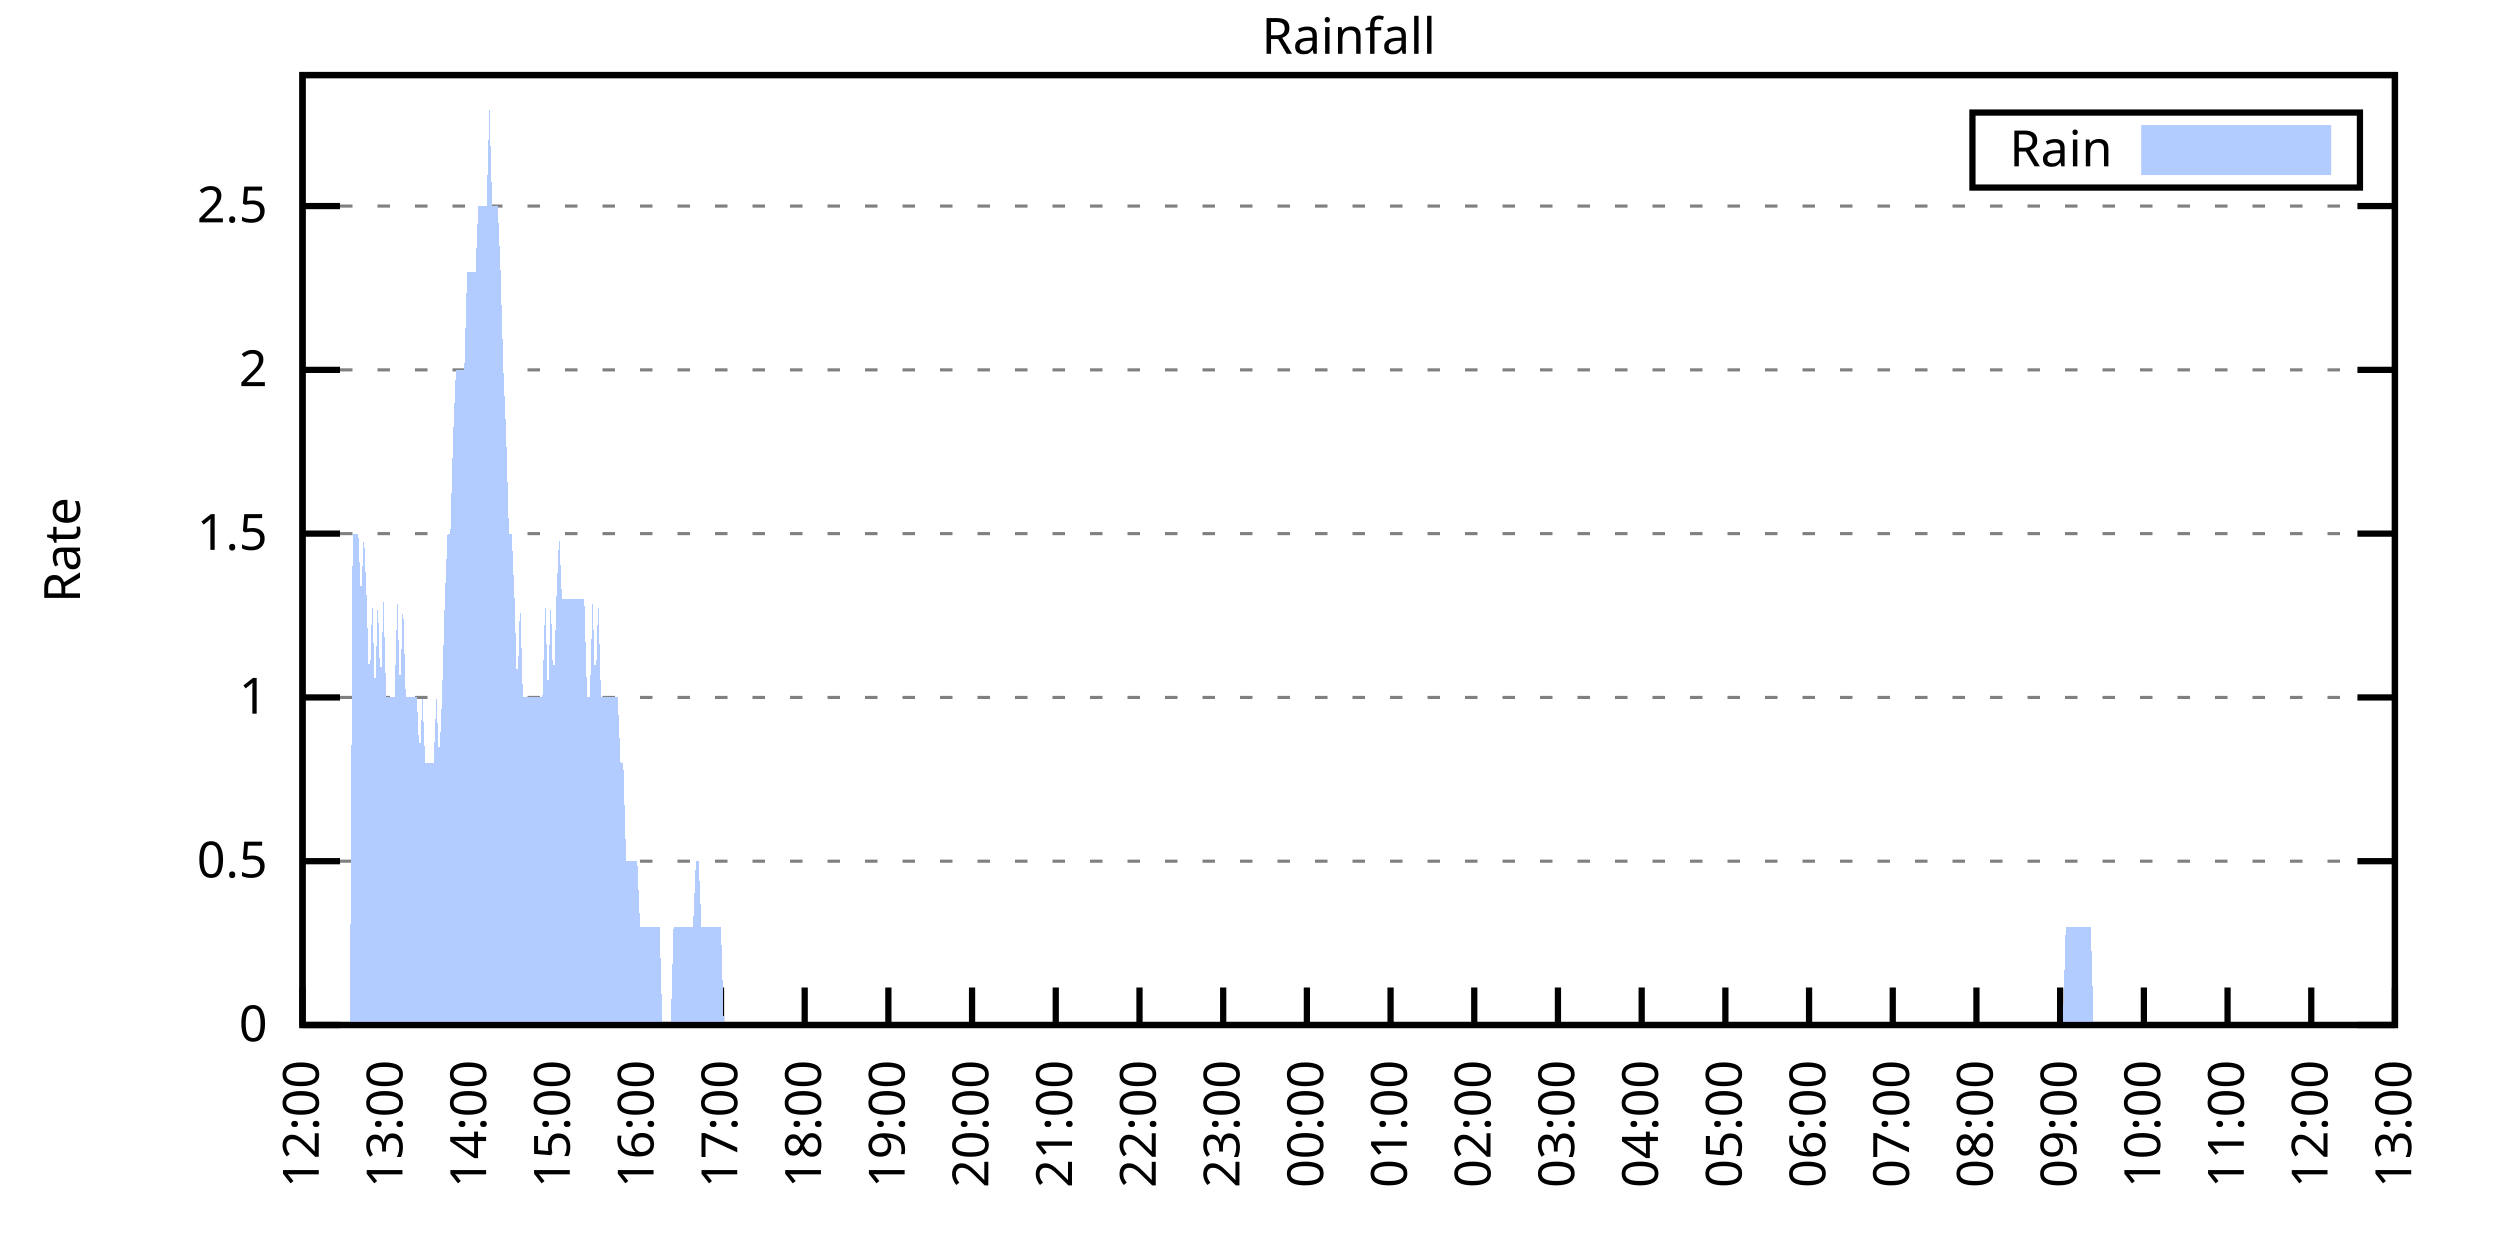
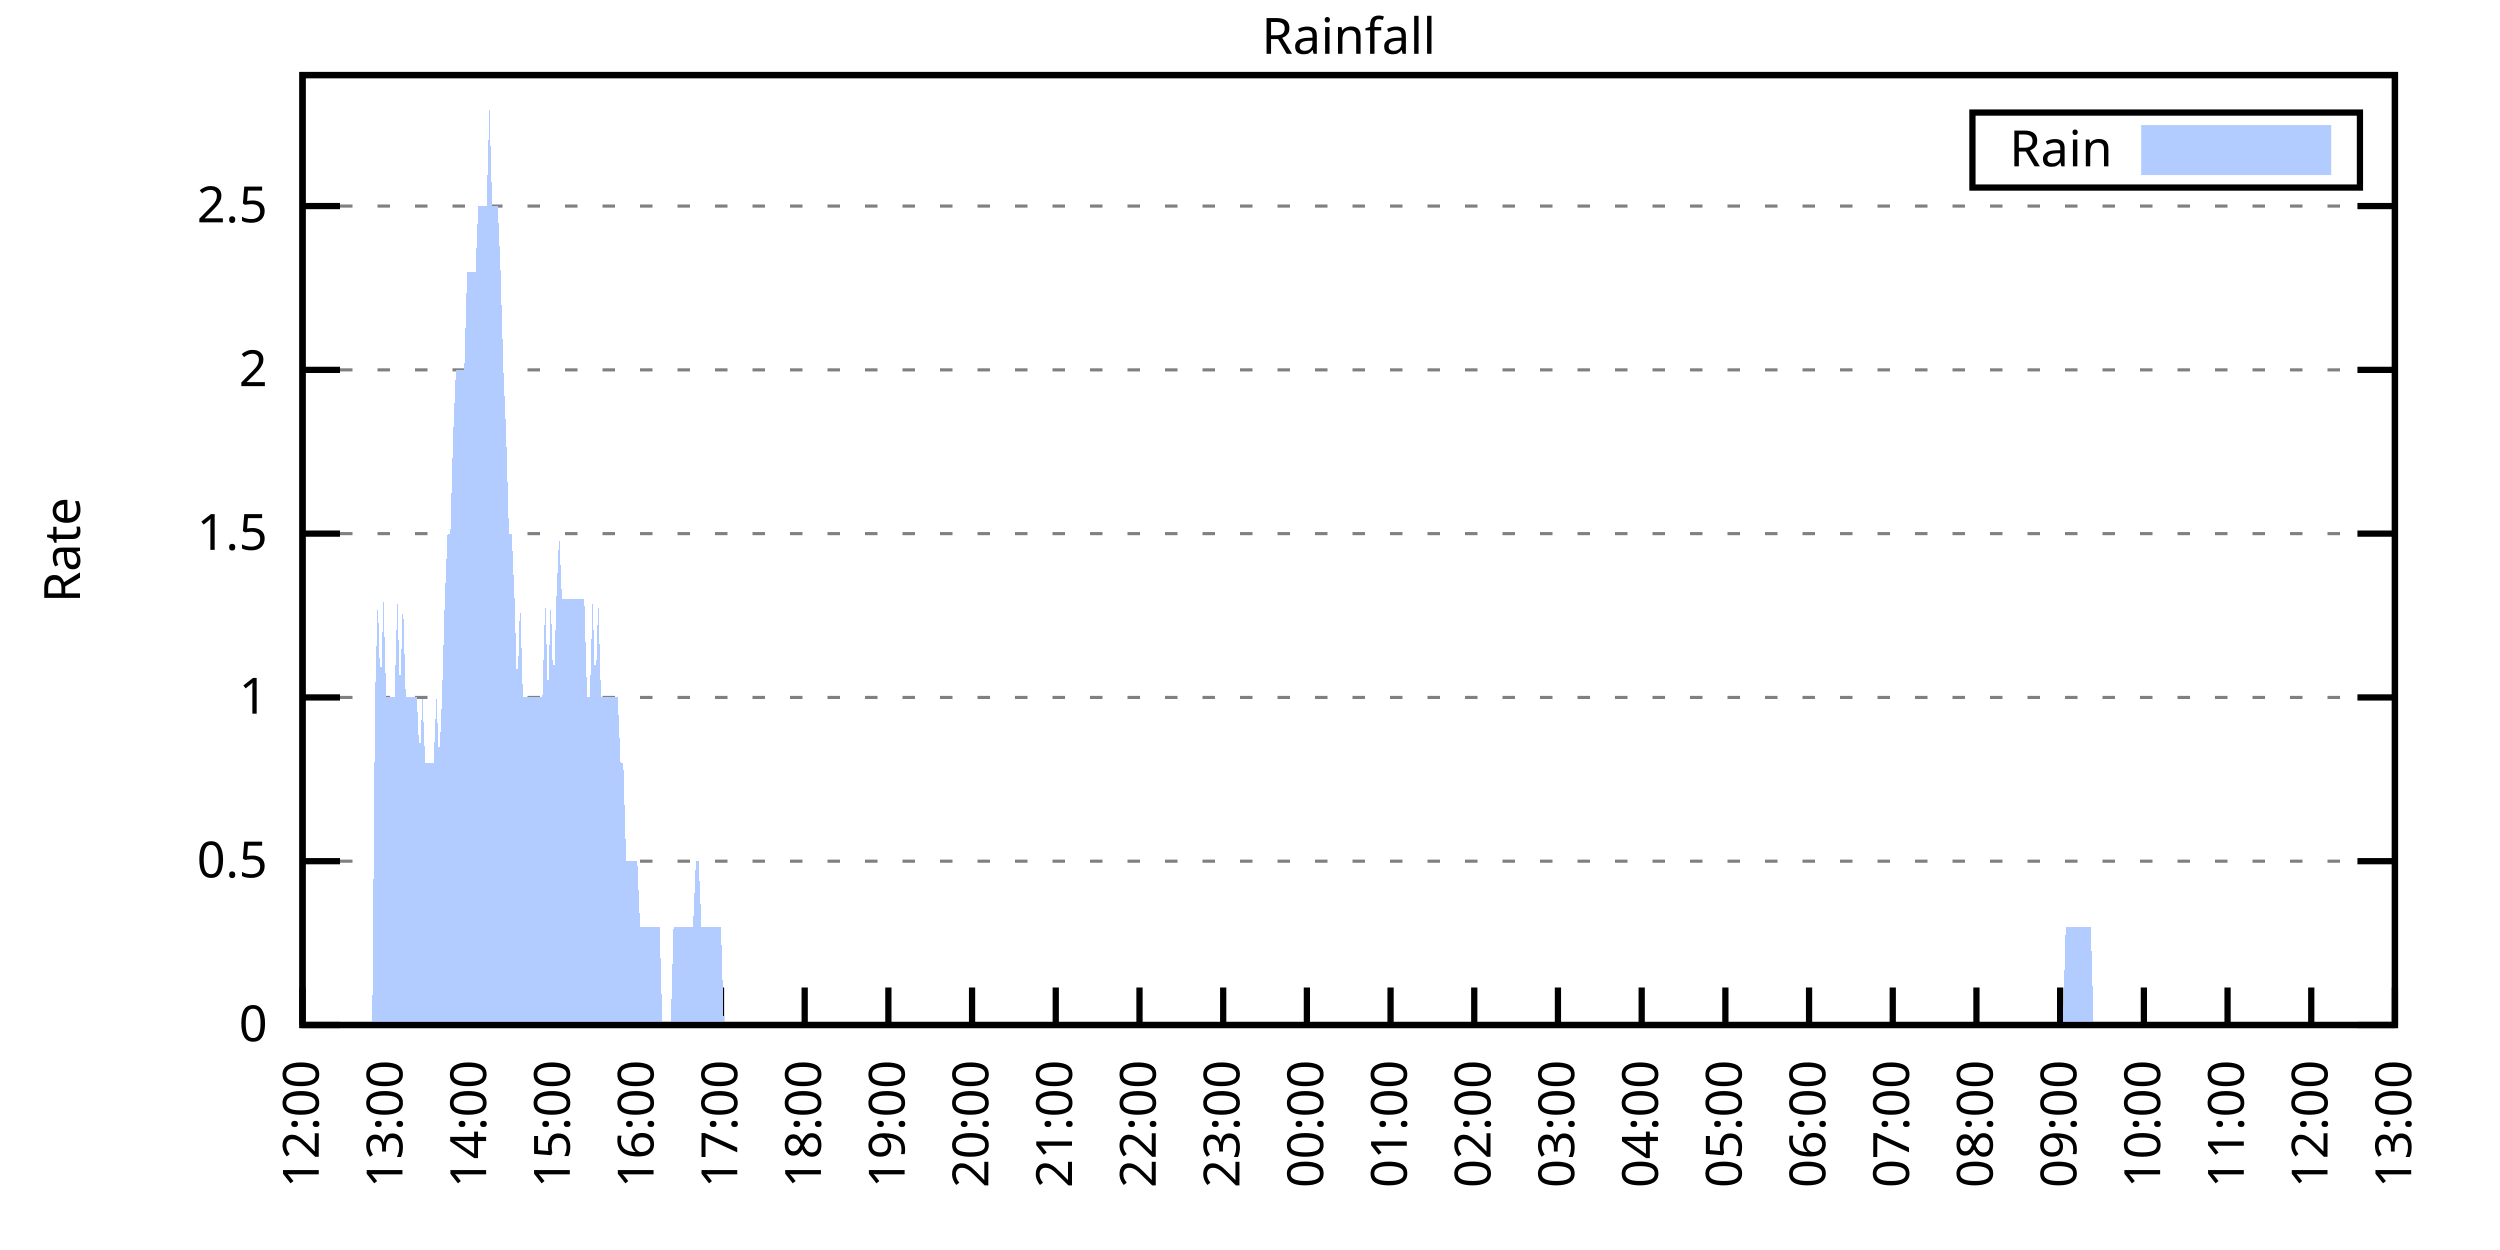
<svg xmlns="http://www.w3.org/2000/svg" xmlns:xlink="http://www.w3.org/1999/xlink" width="400" height="200" viewBox="0 0 400 200">
  <g id="gnuplot_canvas">
    <rect x="0" y="0" width="400" height="200" fill="none" />
    <defs>
      <circle id="gpDot" r="0.5" stroke-width="0.5" stroke="currentColor" />
      <path id="gpPt0" stroke-width="0.333" stroke="currentColor" d="M-1,0 h2 M0,-1 v2" />
      <path id="gpPt1" stroke-width="0.333" stroke="currentColor" d="M-1,-1 L1,1 M1,-1 L-1,1" />
      <path id="gpPt2" stroke-width="0.333" stroke="currentColor" d="M-1,0 L1,0 M0,-1 L0,1 M-1,-1 L1,1 M-1,1 L1,-1" />
      <rect id="gpPt3" stroke-width="0.333" stroke="currentColor" x="-1" y="-1" width="2" height="2" />
      <rect id="gpPt4" stroke-width="0.333" stroke="currentColor" fill="currentColor" x="-1" y="-1" width="2" height="2" />
      <circle id="gpPt5" stroke-width="0.333" stroke="currentColor" cx="0" cy="0" r="1" />
      <use xlink:href="#gpPt5" id="gpPt6" fill="currentColor" stroke="none" />
      <path id="gpPt7" stroke-width="0.333" stroke="currentColor" d="M0,-1.33 L-1.33,0.67 L1.33,0.67 z" />
      <use xlink:href="#gpPt7" id="gpPt8" fill="currentColor" stroke="none" />
      <use xlink:href="#gpPt7" id="gpPt9" stroke="currentColor" transform="rotate(180)" />
      <use xlink:href="#gpPt9" id="gpPt10" fill="currentColor" stroke="none" />
      <use xlink:href="#gpPt3" id="gpPt11" stroke="currentColor" transform="rotate(45)" />
      <use xlink:href="#gpPt11" id="gpPt12" fill="currentColor" stroke="none" />
      <path id="gpPt13" stroke-width="0.333" stroke="currentColor" d="M0,1.330 L1.265,0.411 L0.782,-1.067 L-0.782,-1.076 L-1.265,0.411 z" />
      <use xlink:href="#gpPt13" id="gpPt14" fill="currentColor" stroke="none" />
      <filter id="textbox" filterUnits="objectBoundingBox" x="0" y="0" height="1" width="1">
        <feFlood flood-color="white" flood-opacity="1" result="bgnd" />
        <feComposite in="SourceGraphic" in2="bgnd" operator="atop" />
      </filter>
      <filter id="greybox" filterUnits="objectBoundingBox" x="0" y="0" height="1" width="1">
        <feFlood flood-color="lightgrey" flood-opacity="1" result="grey" />
        <feComposite in="SourceGraphic" in2="grey" operator="atop" />
      </filter>
    </defs>
    <g fill="none" color="white" stroke="currentColor" stroke-width="1.00" stroke-linecap="butt" stroke-linejoin="miter">
</g>
    <g fill="none" color="black" stroke="currentColor" stroke-width="1.00" stroke-linecap="butt" stroke-linejoin="miter">
      <g stroke="none" shape-rendering="crispEdges">
        <polygon fill="rgb(255, 255, 255)" points="48.40,164.00 383.18,164.00 383.18,12.02 48.40,12.02 " />
      </g>
    </g>
    <g fill="none" color="black" stroke="currentColor" stroke-width="1.00" stroke-linecap="butt" stroke-linejoin="miter">
</g>
    <g fill="none" color="black" stroke="black" stroke-width="0.50" stroke-linecap="butt" stroke-linejoin="miter">
</g>
    <g fill="none" color="gray" stroke="currentColor" stroke-width="0.50" stroke-linecap="butt" stroke-linejoin="miter">
      <path stroke="gray" stroke-dasharray="2,4" class="gridline" d="M48.40,164.00 L383.19,164.00  " />
    </g>
    <g fill="none" color="gray" stroke="gray" stroke-width="1.00" stroke-linecap="butt" stroke-linejoin="miter">
</g>
    <g fill="none" color="black" stroke="currentColor" stroke-width="1.00" stroke-linecap="butt" stroke-linejoin="miter">
      <path stroke="black" d="M48.40,164.00 L54.40,164.00 M383.19,164.00 L377.19,164.00  " />
      <g transform="translate(42.80,166.60)" stroke="none" fill="black" font-family="Sans" font-size="8.00" text-anchor="end">
        <text>
          <tspan font-family="Sans"> 0</tspan>
        </text>
      </g>
    </g>
    <g fill="none" color="black" stroke="currentColor" stroke-width="1.00" stroke-linecap="butt" stroke-linejoin="miter">
</g>
    <g fill="none" color="black" stroke="black" stroke-width="0.50" stroke-linecap="butt" stroke-linejoin="miter">
</g>
    <g fill="none" color="gray" stroke="currentColor" stroke-width="0.50" stroke-linecap="butt" stroke-linejoin="miter">
      <path stroke="gray" stroke-dasharray="2,4" class="gridline" d="M48.40,137.79 L383.19,137.79  " />
    </g>
    <g fill="none" color="gray" stroke="gray" stroke-width="1.00" stroke-linecap="butt" stroke-linejoin="miter">
</g>
    <g fill="none" color="black" stroke="currentColor" stroke-width="1.00" stroke-linecap="butt" stroke-linejoin="miter">
      <path stroke="black" d="M48.40,137.79 L54.40,137.79 M383.19,137.79 L377.19,137.79  " />
      <g transform="translate(42.80,140.39)" stroke="none" fill="black" font-family="Sans" font-size="8.00" text-anchor="end">
        <text>
          <tspan font-family="Sans"> 0.5</tspan>
        </text>
      </g>
    </g>
    <g fill="none" color="black" stroke="currentColor" stroke-width="1.00" stroke-linecap="butt" stroke-linejoin="miter">
</g>
    <g fill="none" color="black" stroke="black" stroke-width="0.50" stroke-linecap="butt" stroke-linejoin="miter">
</g>
    <g fill="none" color="gray" stroke="currentColor" stroke-width="0.50" stroke-linecap="butt" stroke-linejoin="miter">
      <path stroke="gray" stroke-dasharray="2,4" class="gridline" d="M48.40,111.59 L383.19,111.59  " />
    </g>
    <g fill="none" color="gray" stroke="gray" stroke-width="1.00" stroke-linecap="butt" stroke-linejoin="miter">
</g>
    <g fill="none" color="black" stroke="currentColor" stroke-width="1.00" stroke-linecap="butt" stroke-linejoin="miter">
      <path stroke="black" d="M48.40,111.59 L54.40,111.59 M383.19,111.59 L377.19,111.59  " />
      <g transform="translate(42.80,114.19)" stroke="none" fill="black" font-family="Sans" font-size="8.00" text-anchor="end">
        <text>
          <tspan font-family="Sans"> 1</tspan>
        </text>
      </g>
    </g>
    <g fill="none" color="black" stroke="currentColor" stroke-width="1.00" stroke-linecap="butt" stroke-linejoin="miter">
</g>
    <g fill="none" color="black" stroke="black" stroke-width="0.50" stroke-linecap="butt" stroke-linejoin="miter">
</g>
    <g fill="none" color="gray" stroke="currentColor" stroke-width="0.50" stroke-linecap="butt" stroke-linejoin="miter">
      <path stroke="gray" stroke-dasharray="2,4" class="gridline" d="M48.40,85.38 L383.19,85.38  " />
    </g>
    <g fill="none" color="gray" stroke="gray" stroke-width="1.00" stroke-linecap="butt" stroke-linejoin="miter">
</g>
    <g fill="none" color="black" stroke="currentColor" stroke-width="1.00" stroke-linecap="butt" stroke-linejoin="miter">
      <path stroke="black" d="M48.40,85.38 L54.40,85.38 M383.19,85.38 L377.19,85.38  " />
      <g transform="translate(42.80,87.98)" stroke="none" fill="black" font-family="Sans" font-size="8.00" text-anchor="end">
        <text>
          <tspan font-family="Sans"> 1.5</tspan>
        </text>
      </g>
    </g>
    <g fill="none" color="black" stroke="currentColor" stroke-width="1.00" stroke-linecap="butt" stroke-linejoin="miter">
</g>
    <g fill="none" color="black" stroke="black" stroke-width="0.50" stroke-linecap="butt" stroke-linejoin="miter">
</g>
    <g fill="none" color="gray" stroke="currentColor" stroke-width="0.50" stroke-linecap="butt" stroke-linejoin="miter">
      <path stroke="gray" stroke-dasharray="2,4" class="gridline" d="M48.40,59.18 L383.19,59.18  " />
    </g>
    <g fill="none" color="gray" stroke="gray" stroke-width="1.00" stroke-linecap="butt" stroke-linejoin="miter">
</g>
    <g fill="none" color="black" stroke="currentColor" stroke-width="1.00" stroke-linecap="butt" stroke-linejoin="miter">
      <path stroke="black" d="M48.40,59.18 L54.40,59.18 M383.19,59.18 L377.19,59.18  " />
      <g transform="translate(42.80,61.78)" stroke="none" fill="black" font-family="Sans" font-size="8.00" text-anchor="end">
        <text>
          <tspan font-family="Sans"> 2</tspan>
        </text>
      </g>
    </g>
    <g fill="none" color="black" stroke="currentColor" stroke-width="1.00" stroke-linecap="butt" stroke-linejoin="miter">
</g>
    <g fill="none" color="black" stroke="black" stroke-width="0.50" stroke-linecap="butt" stroke-linejoin="miter">
</g>
    <g fill="none" color="gray" stroke="currentColor" stroke-width="0.50" stroke-linecap="butt" stroke-linejoin="miter">
      <path stroke="gray" stroke-dasharray="2,4" class="gridline" d="M48.40,32.97 L383.19,32.97  " />
    </g>
    <g fill="none" color="gray" stroke="gray" stroke-width="1.00" stroke-linecap="butt" stroke-linejoin="miter">
</g>
    <g fill="none" color="black" stroke="currentColor" stroke-width="1.00" stroke-linecap="butt" stroke-linejoin="miter">
      <path stroke="black" d="M48.40,32.97 L54.40,32.97 M383.19,32.97 L377.19,32.97  " />
      <g transform="translate(42.80,35.57)" stroke="none" fill="black" font-family="Sans" font-size="8.00" text-anchor="end">
        <text>
          <tspan font-family="Sans"> 2.5</tspan>
        </text>
      </g>
    </g>
    <g fill="none" color="black" stroke="currentColor" stroke-width="1.00" stroke-linecap="butt" stroke-linejoin="miter">
      <path stroke="black" d="M48.40,164.00 L48.40,158.00  " />
      <g transform="translate(51.00,169.60) rotate(270.00)" stroke="none" fill="black" font-family="Sans" font-size="8.00" text-anchor="end">
        <text>
          <tspan font-family="Sans">12:00</tspan>
        </text>
      </g>
    </g>
    <g fill="none" color="black" stroke="currentColor" stroke-width="1.00" stroke-linecap="butt" stroke-linejoin="miter">
      <path stroke="black" d="M61.79,164.00 L61.79,158.00  " />
      <g transform="translate(64.39,169.60) rotate(270.00)" stroke="none" fill="black" font-family="Sans" font-size="8.00" text-anchor="end">
        <text>
          <tspan font-family="Sans">13:00</tspan>
        </text>
      </g>
    </g>
    <g fill="none" color="black" stroke="currentColor" stroke-width="1.00" stroke-linecap="butt" stroke-linejoin="miter">
      <path stroke="black" d="M75.18,164.00 L75.18,158.00  " />
      <g transform="translate(77.78,169.60) rotate(270.00)" stroke="none" fill="black" font-family="Sans" font-size="8.00" text-anchor="end">
        <text>
          <tspan font-family="Sans">14:00</tspan>
        </text>
      </g>
    </g>
    <g fill="none" color="black" stroke="currentColor" stroke-width="1.00" stroke-linecap="butt" stroke-linejoin="miter">
      <path stroke="black" d="M88.57,164.00 L88.57,158.00  " />
      <g transform="translate(91.17,169.60) rotate(270.00)" stroke="none" fill="black" font-family="Sans" font-size="8.00" text-anchor="end">
        <text>
          <tspan font-family="Sans">15:00</tspan>
        </text>
      </g>
    </g>
    <g fill="none" color="black" stroke="currentColor" stroke-width="1.00" stroke-linecap="butt" stroke-linejoin="miter">
      <path stroke="black" d="M101.97,164.00 L101.97,158.00  " />
      <g transform="translate(104.57,169.60) rotate(270.00)" stroke="none" fill="black" font-family="Sans" font-size="8.00" text-anchor="end">
        <text>
          <tspan font-family="Sans">16:00</tspan>
        </text>
      </g>
    </g>
    <g fill="none" color="black" stroke="currentColor" stroke-width="1.00" stroke-linecap="butt" stroke-linejoin="miter">
      <path stroke="black" d="M115.36,164.00 L115.36,158.00  " />
      <g transform="translate(117.96,169.60) rotate(270.00)" stroke="none" fill="black" font-family="Sans" font-size="8.00" text-anchor="end">
        <text>
          <tspan font-family="Sans">17:00</tspan>
        </text>
      </g>
    </g>
    <g fill="none" color="black" stroke="currentColor" stroke-width="1.00" stroke-linecap="butt" stroke-linejoin="miter">
      <path stroke="black" d="M128.75,164.00 L128.75,158.00  " />
      <g transform="translate(131.35,169.60) rotate(270.00)" stroke="none" fill="black" font-family="Sans" font-size="8.00" text-anchor="end">
        <text>
          <tspan font-family="Sans">18:00</tspan>
        </text>
      </g>
    </g>
    <g fill="none" color="black" stroke="currentColor" stroke-width="1.00" stroke-linecap="butt" stroke-linejoin="miter">
      <path stroke="black" d="M142.14,164.00 L142.14,158.00  " />
      <g transform="translate(144.74,169.60) rotate(270.00)" stroke="none" fill="black" font-family="Sans" font-size="8.00" text-anchor="end">
        <text>
          <tspan font-family="Sans">19:00</tspan>
        </text>
      </g>
    </g>
    <g fill="none" color="black" stroke="currentColor" stroke-width="1.00" stroke-linecap="butt" stroke-linejoin="miter">
      <path stroke="black" d="M155.53,164.00 L155.53,158.00  " />
      <g transform="translate(158.13,169.60) rotate(270.00)" stroke="none" fill="black" font-family="Sans" font-size="8.00" text-anchor="end">
        <text>
          <tspan font-family="Sans">20:00</tspan>
        </text>
      </g>
    </g>
    <g fill="none" color="black" stroke="currentColor" stroke-width="1.00" stroke-linecap="butt" stroke-linejoin="miter">
      <path stroke="black" d="M168.92,164.00 L168.92,158.00  " />
      <g transform="translate(171.52,169.60) rotate(270.00)" stroke="none" fill="black" font-family="Sans" font-size="8.00" text-anchor="end">
        <text>
          <tspan font-family="Sans">21:00</tspan>
        </text>
      </g>
    </g>
    <g fill="none" color="black" stroke="currentColor" stroke-width="1.00" stroke-linecap="butt" stroke-linejoin="miter">
      <path stroke="black" d="M182.32,164.00 L182.32,158.00  " />
      <g transform="translate(184.92,169.60) rotate(270.00)" stroke="none" fill="black" font-family="Sans" font-size="8.00" text-anchor="end">
        <text>
          <tspan font-family="Sans">22:00</tspan>
        </text>
      </g>
    </g>
    <g fill="none" color="black" stroke="currentColor" stroke-width="1.00" stroke-linecap="butt" stroke-linejoin="miter">
      <path stroke="black" d="M195.71,164.00 L195.71,158.00  " />
      <g transform="translate(198.31,169.60) rotate(270.00)" stroke="none" fill="black" font-family="Sans" font-size="8.00" text-anchor="end">
        <text>
          <tspan font-family="Sans">23:00</tspan>
        </text>
      </g>
    </g>
    <g fill="none" color="black" stroke="currentColor" stroke-width="1.00" stroke-linecap="butt" stroke-linejoin="miter">
      <path stroke="black" d="M209.10,164.00 L209.10,158.00  " />
      <g transform="translate(211.70,169.60) rotate(270.00)" stroke="none" fill="black" font-family="Sans" font-size="8.00" text-anchor="end">
        <text>
          <tspan font-family="Sans">00:00</tspan>
        </text>
      </g>
    </g>
    <g fill="none" color="black" stroke="currentColor" stroke-width="1.00" stroke-linecap="butt" stroke-linejoin="miter">
      <path stroke="black" d="M222.49,164.00 L222.49,158.00  " />
      <g transform="translate(225.09,169.60) rotate(270.00)" stroke="none" fill="black" font-family="Sans" font-size="8.00" text-anchor="end">
        <text>
          <tspan font-family="Sans">01:00</tspan>
        </text>
      </g>
    </g>
    <g fill="none" color="black" stroke="currentColor" stroke-width="1.00" stroke-linecap="butt" stroke-linejoin="miter">
      <path stroke="black" d="M235.88,164.00 L235.88,158.00  " />
      <g transform="translate(238.48,169.60) rotate(270.00)" stroke="none" fill="black" font-family="Sans" font-size="8.00" text-anchor="end">
        <text>
          <tspan font-family="Sans">02:00</tspan>
        </text>
      </g>
    </g>
    <g fill="none" color="black" stroke="currentColor" stroke-width="1.00" stroke-linecap="butt" stroke-linejoin="miter">
      <path stroke="black" d="M249.27,164.00 L249.27,158.00  " />
      <g transform="translate(251.87,169.60) rotate(270.00)" stroke="none" fill="black" font-family="Sans" font-size="8.00" text-anchor="end">
        <text>
          <tspan font-family="Sans">03:00</tspan>
        </text>
      </g>
    </g>
    <g fill="none" color="black" stroke="currentColor" stroke-width="1.00" stroke-linecap="butt" stroke-linejoin="miter">
      <path stroke="black" d="M262.67,164.00 L262.67,158.00  " />
      <g transform="translate(265.27,169.60) rotate(270.00)" stroke="none" fill="black" font-family="Sans" font-size="8.00" text-anchor="end">
        <text>
          <tspan font-family="Sans">04:00</tspan>
        </text>
      </g>
    </g>
    <g fill="none" color="black" stroke="currentColor" stroke-width="1.00" stroke-linecap="butt" stroke-linejoin="miter">
      <path stroke="black" d="M276.06,164.00 L276.06,158.00  " />
      <g transform="translate(278.66,169.60) rotate(270.00)" stroke="none" fill="black" font-family="Sans" font-size="8.00" text-anchor="end">
        <text>
          <tspan font-family="Sans">05:00</tspan>
        </text>
      </g>
    </g>
    <g fill="none" color="black" stroke="currentColor" stroke-width="1.00" stroke-linecap="butt" stroke-linejoin="miter">
      <path stroke="black" d="M289.45,164.00 L289.45,158.00  " />
      <g transform="translate(292.05,169.60) rotate(270.00)" stroke="none" fill="black" font-family="Sans" font-size="8.00" text-anchor="end">
        <text>
          <tspan font-family="Sans">06:00</tspan>
        </text>
      </g>
    </g>
    <g fill="none" color="black" stroke="currentColor" stroke-width="1.00" stroke-linecap="butt" stroke-linejoin="miter">
      <path stroke="black" d="M302.84,164.00 L302.84,158.00  " />
      <g transform="translate(305.44,169.60) rotate(270.00)" stroke="none" fill="black" font-family="Sans" font-size="8.00" text-anchor="end">
        <text>
          <tspan font-family="Sans">07:00</tspan>
        </text>
      </g>
    </g>
    <g fill="none" color="black" stroke="currentColor" stroke-width="1.00" stroke-linecap="butt" stroke-linejoin="miter">
      <path stroke="black" d="M316.23,164.00 L316.23,158.00  " />
      <g transform="translate(318.83,169.60) rotate(270.00)" stroke="none" fill="black" font-family="Sans" font-size="8.00" text-anchor="end">
        <text>
          <tspan font-family="Sans">08:00</tspan>
        </text>
      </g>
    </g>
    <g fill="none" color="black" stroke="currentColor" stroke-width="1.00" stroke-linecap="butt" stroke-linejoin="miter">
      <path stroke="black" d="M329.62,164.00 L329.62,158.00  " />
      <g transform="translate(332.22,169.60) rotate(270.00)" stroke="none" fill="black" font-family="Sans" font-size="8.00" text-anchor="end">
        <text>
          <tspan font-family="Sans">09:00</tspan>
        </text>
      </g>
    </g>
    <g fill="none" color="black" stroke="currentColor" stroke-width="1.00" stroke-linecap="butt" stroke-linejoin="miter">
      <path stroke="black" d="M343.02,164.00 L343.02,158.00  " />
      <g transform="translate(345.62,169.60) rotate(270.00)" stroke="none" fill="black" font-family="Sans" font-size="8.00" text-anchor="end">
        <text>
          <tspan font-family="Sans">10:00</tspan>
        </text>
      </g>
    </g>
    <g fill="none" color="black" stroke="currentColor" stroke-width="1.00" stroke-linecap="butt" stroke-linejoin="miter">
      <path stroke="black" d="M356.41,164.00 L356.41,158.00  " />
      <g transform="translate(359.01,169.60) rotate(270.00)" stroke="none" fill="black" font-family="Sans" font-size="8.00" text-anchor="end">
        <text>
          <tspan font-family="Sans">11:00</tspan>
        </text>
      </g>
    </g>
    <g fill="none" color="black" stroke="currentColor" stroke-width="1.00" stroke-linecap="butt" stroke-linejoin="miter">
      <path stroke="black" d="M369.80,164.00 L369.80,158.00  " />
      <g transform="translate(372.40,169.60) rotate(270.00)" stroke="none" fill="black" font-family="Sans" font-size="8.00" text-anchor="end">
        <text>
          <tspan font-family="Sans">12:00</tspan>
        </text>
      </g>
    </g>
    <g fill="none" color="black" stroke="currentColor" stroke-width="1.00" stroke-linecap="butt" stroke-linejoin="miter">
      <path stroke="black" d="M383.19,164.00 L383.19,158.00  " />
      <g transform="translate(385.79,169.60) rotate(270.00)" stroke="none" fill="black" font-family="Sans" font-size="8.00" text-anchor="end">
        <text>
          <tspan font-family="Sans">13:00</tspan>
        </text>
      </g>
    </g>
    <g fill="none" color="black" stroke="currentColor" stroke-width="1.00" stroke-linecap="butt" stroke-linejoin="miter">
</g>
    <g fill="none" color="black" stroke="currentColor" stroke-width="1.00" stroke-linecap="butt" stroke-linejoin="miter">
      <path stroke="black" d="M48.40,12.01 L48.40,164.00 L383.19,164.00 L383.19,12.01 L48.40,12.01 Z  " />
    </g>
    <g fill="none" color="black" stroke="currentColor" stroke-width="1.00" stroke-linecap="butt" stroke-linejoin="miter">
</g>
    <g fill="none" color="black" stroke="currentColor" stroke-width="1.00" stroke-linecap="butt" stroke-linejoin="miter">
      <path stroke="black" d="M315.59,30.01 L315.59,18.01 L377.59,18.01 L377.59,30.01 L315.59,30.01 Z  " />
    </g>
    <g id="Rainfall_plot_1">
      <g fill="none" color="white" stroke="black" stroke-width="2.00" stroke-linecap="butt" stroke-linejoin="miter">
</g>
      <g fill="none" color="black" stroke="currentColor" stroke-width="2.00" stroke-linecap="butt" stroke-linejoin="miter">
        <g transform="translate(337.99,26.61)" stroke="none" fill="black" font-family="Sans" font-size="8.00" text-anchor="end">
          <text>
            <tspan font-family="Sans">Rain</tspan>
          </text>
        </g>
      </g>
      <g fill="none" color="black" stroke="currentColor" stroke-width="2.00" stroke-linecap="butt" stroke-linejoin="miter">
        <g stroke="none" shape-rendering="crispEdges">
          <polygon fill="rgb(178, 204, 255)" points="343.59,27.01 371.99,27.01 371.99,21.01 343.59,21.01 " />
        </g>
        <path stroke="rgb(178, 204, 255)" d="M343.59,27.01 L371.99,27.01 L371.99,21.01 L343.59,21.01 L343.59,27.01 Z  " />
      </g>
      <g fill="none" color="black" stroke="currentColor" stroke-width="2.00" stroke-linecap="butt" stroke-linejoin="miter">
        <g stroke="none" shape-rendering="crispEdges">
-           <polygon fill="rgb(178, 204, 255)" points="51.97,164.00 52.42,164.00 52.86,164.00 53.31,164.00 53.76,164.00 54.20,164.00 54.65,164.00 55.10,164.00 55.54,164.00 55.99,164.00 56.43,85.38 56.88,85.38 57.33,85.38 57.77,95.87 58.22,85.38 58.67,95.87 59.11,111.59 59.56,95.87 60.01,111.59 60.45,95.87 60.90,111.59 61.35,95.87 61.79,111.59 62.24,111.59 62.68,111.59 63.13,111.59 63.58,95.87 64.02,111.59 64.47,95.87 64.92,111.59 65.36,111.59 65.81,111.59 66.26,111.59 66.70,111.59 67.15,122.07 67.59,111.59 68.04,122.07 68.49,122.07 68.93,122.07 69.38,122.07 69.83,111.59 70.27,122.07 70.72,111.59 71.17,95.87 71.61,85.38 72.06,85.38 72.50,69.66 72.95,59.18 73.40,59.18 73.84,59.18 74.29,59.18 74.74,43.46 75.18,43.46 75.63,43.46 76.08,43.46 76.52,32.97 76.97,32.97 77.42,32.97 77.86,32.97 78.31,17.25 78.75,32.97 79.20,32.97 79.65,32.97 80.09,43.46 80.54,59.18 80.99,69.66 81.43,85.38 81.88,85.38 82.33,95.87 82.77,111.59 83.22,95.87 83.66,111.59 84.11,111.59 84.56,111.59 85.00,111.59 85.45,111.59 85.90,111.59 86.34,111.59 86.79,111.59 87.24,95.87 87.68,111.59 88.13,95.87 88.57,111.59 89.02,95.87 89.47,85.38 89.91,95.87 90.36,95.87 90.81,95.87 91.25,95.87 91.70,95.87 92.15,95.87 92.59,95.87 93.04,95.87 93.49,95.87 93.93,111.59 94.38,111.59 94.82,95.87 95.27,111.59 95.72,95.87 96.16,111.59 96.61,111.59 97.06,111.59 97.50,111.59 97.95,111.59 98.40,111.59 98.84,111.59 99.29,122.07 99.73,122.07 100.18,137.79 100.63,137.79 101.07,137.79 101.52,137.79 101.97,137.79 102.41,148.28 102.86,148.28 103.31,148.28 103.75,148.28 104.20,148.28 104.64,148.28 105.09,148.28 105.54,148.28 105.98,164.00 106.43,164.00 106.88,164.00 107.32,164.00 107.77,148.28 108.22,148.28 108.66,148.28 109.11,148.28 109.55,148.28 110.00,148.28 110.45,148.28 110.89,148.28 111.34,137.79 111.79,137.79 112.23,148.28 112.68,148.28 113.13,148.28 113.57,148.28 114.02,148.28 114.47,148.28 114.91,148.28 115.36,148.28 115.80,164.00 116.25,164.00 116.70,164.00 117.14,164.00 117.59,164.00 118.04,164.00 118.48,164.00 118.93,164.00 119.38,164.00 119.82,164.00 120.27,164.00 120.71,164.00 121.16,164.00 121.61,164.00 122.05,164.00 122.50,164.00 122.95,164.00 123.39,164.00 123.84,164.00 124.29,164.00 124.73,164.00 125.18,164.00 125.62,164.00 126.07,164.00 126.52,164.00 126.96,164.00 127.41,164.00 127.86,164.00 128.30,164.00 128.75,164.00 129.20,164.00 129.64,164.00 130.09,164.00 130.54,164.00 130.98,164.00 131.43,164.00 131.87,164.00 132.32,164.00 132.77,164.00 133.21,164.00 133.66,164.00 134.11,164.00 134.55,164.00 135.00,164.00 135.45,164.00 135.89,164.00 136.34,164.00 136.78,164.00 137.23,164.00 137.68,164.00 138.12,164.00 138.57,164.00 139.02,164.00 139.46,164.00 139.91,164.00 140.36,164.00 140.80,164.00 141.25,164.00 141.69,164.00 142.14,164.00 142.59,164.00 143.03,164.00 143.48,164.00 143.93,164.00 144.37,164.00 144.82,164.00 145.27,164.00 145.71,164.00 146.16,164.00 146.61,164.00 147.05,164.00 147.50,164.00 147.94,164.00 148.39,164.00 148.84,164.00 149.28,164.00 149.73,164.00 150.18,164.00 150.62,164.00 151.07,164.00 151.52,164.00 151.96,164.00 152.41,164.00 152.85,164.00 153.30,164.00 153.75,164.00 154.19,164.00 154.64,164.00 155.09,164.00 155.53,164.00 155.98,164.00 156.43,164.00 156.87,164.00 157.32,164.00 157.76,164.00 158.21,164.00 158.66,164.00 159.10,164.00 159.55,164.00 160.00,164.00 160.44,164.00 160.89,164.00 161.34,164.00 161.78,164.00 162.23,164.00 162.67,164.00 163.12,164.00 163.57,164.00 164.01,164.00 164.46,164.00 164.91,164.00 165.35,164.00 165.80,164.00 166.25,164.00 166.69,164.00 167.14,164.00 167.59,164.00 168.03,164.00 168.48,164.00 168.92,164.00 169.37,164.00 169.82,164.00 170.26,164.00 170.71,164.00 171.16,164.00 171.60,164.00 172.05,164.00 172.50,164.00 172.94,164.00 173.39,164.00 173.83,164.00 174.28,164.00 174.73,164.00 175.17,164.00 175.62,164.00 176.07,164.00 176.51,164.00 176.96,164.00 177.41,164.00 177.85,164.00 178.30,164.00 178.74,164.00 179.19,164.00 179.64,164.00 180.08,164.00 180.53,164.00 180.98,164.00 181.42,164.00 181.87,164.00 182.32,164.00 182.76,164.00 183.21,164.00 183.66,164.00 184.10,164.00 184.55,164.00 184.99,164.00 185.44,164.00 185.89,164.00 186.33,164.00 186.78,164.00 187.23,164.00 187.67,164.00 188.12,164.00 188.57,164.00 189.01,164.00 189.46,164.00 189.90,164.00 190.35,164.00 190.80,164.00 191.24,164.00 191.69,164.00 192.14,164.00 192.58,164.00 193.03,164.00 193.48,164.00 193.92,164.00 194.37,164.00 194.81,164.00 195.26,164.00 195.71,164.00 196.15,164.00 196.60,164.00 197.05,164.00 197.49,164.00 197.94,164.00 198.39,164.00 198.83,164.00 199.28,164.00 199.73,164.00 200.17,164.00 200.62,164.00 201.06,164.00 201.51,164.00 201.96,164.00 202.40,164.00 202.85,164.00 203.30,164.00 203.74,164.00 204.19,164.00 204.64,164.00 205.08,164.00 205.53,164.00 205.97,164.00 206.42,164.00 206.87,164.00 207.31,164.00 207.76,164.00 208.21,164.00 208.65,164.00 209.10,164.00 209.55,164.00 209.99,164.00 210.44,164.00 210.88,164.00 211.33,164.00 211.78,164.00 212.22,164.00 212.67,164.00 213.12,164.00 213.56,164.00 214.01,164.00 214.46,164.00 214.90,164.00 215.35,164.00 215.80,164.00 216.24,164.00 216.69,164.00 217.13,164.00 217.58,164.00 218.03,164.00 218.47,164.00 218.92,164.00 219.37,164.00 219.81,164.00 220.26,164.00 220.71,164.00 221.15,164.00 221.60,164.00 222.04,164.00 222.49,164.00 222.94,164.00 223.38,164.00 223.83,164.00 224.28,164.00 224.72,164.00 225.17,164.00 225.62,164.00 226.06,164.00 226.51,164.00 226.95,164.00 227.40,164.00 227.85,164.00 228.29,164.00 228.74,164.00 229.19,164.00 229.63,164.00 230.08,164.00 230.53,164.00 230.97,164.00 231.42,164.00 231.86,164.00 232.31,164.00 232.76,164.00 233.20,164.00 233.65,164.00 234.10,164.00 234.54,164.00 234.99,164.00 235.44,164.00 235.88,164.00 236.33,164.00 236.78,164.00 237.22,164.00 237.67,164.00 238.11,164.00 238.56,164.00 239.01,164.00 239.45,164.00 239.90,164.00 240.35,164.00 240.79,164.00 241.24,164.00 241.69,164.00 242.13,164.00 242.58,164.00 243.02,164.00 243.47,164.00 243.92,164.00 244.36,164.00 244.81,164.00 245.26,164.00 245.70,164.00 246.15,164.00 246.60,164.00 247.04,164.00 247.49,164.00 247.93,164.00 248.38,164.00 248.83,164.00 249.27,164.00 249.72,164.00 250.17,164.00 250.61,164.00 251.06,164.00 251.51,164.00 251.95,164.00 252.40,164.00 252.85,164.00 253.29,164.00 253.74,164.00 254.18,164.00 254.63,164.00 255.08,164.00 255.52,164.00 255.97,164.00 256.42,164.00 256.86,164.00 257.31,164.00 257.76,164.00 258.20,164.00 258.65,164.00 259.09,164.00 259.54,164.00 259.99,164.00 260.43,164.00 260.88,164.00 261.33,164.00 261.77,164.00 262.22,164.00 262.67,164.00 263.11,164.00 263.56,164.00 264.00,164.00 264.45,164.00 264.90,164.00 265.34,164.00 265.79,164.00 266.24,164.00 266.68,164.00 267.13,164.00 267.58,164.00 268.02,164.00 268.47,164.00 268.92,164.00 269.36,164.00 269.81,164.00 270.25,164.00 270.70,164.00 271.15,164.00 271.59,164.00 272.04,164.00 272.49,164.00 272.93,164.00 273.38,164.00 273.83,164.00 274.27,164.00 274.72,164.00 275.16,164.00 275.61,164.00 276.06,164.00 276.50,164.00 276.95,164.00 277.40,164.00 277.84,164.00 278.29,164.00 278.74,164.00 279.18,164.00 279.63,164.00 280.07,164.00 280.52,164.00 280.97,164.00 281.41,164.00 281.86,164.00 282.31,164.00 282.75,164.00 283.20,164.00 283.65,164.00 284.09,164.00 284.54,164.00 284.98,164.00 285.43,164.00 285.88,164.00 286.32,164.00 286.77,164.00 287.22,164.00 287.66,164.00 288.11,164.00 288.56,164.00 289.00,164.00 289.45,164.00 289.90,164.00 290.34,164.00 290.79,164.00 291.23,164.00 291.68,164.00 292.13,164.00 292.57,164.00 293.02,164.00 293.47,164.00 293.91,164.00 294.36,164.00 294.81,164.00 295.25,164.00 295.70,164.00 296.14,164.00 296.59,164.00 297.04,164.00 297.48,164.00 297.93,164.00 298.38,164.00 298.82,164.00 299.27,164.00 299.72,164.00 300.16,164.00 300.61,164.00 301.05,164.00 301.50,164.00 301.95,164.00 302.39,164.00 302.84,164.00 303.29,164.00 303.73,164.00 304.18,164.00 304.63,164.00 305.07,164.00 305.52,164.00 305.97,164.00 306.41,164.00 306.86,164.00 307.30,164.00 307.75,164.00 308.20,164.00 308.64,164.00 309.09,164.00 309.54,164.00 309.98,164.00 310.43,164.00 310.88,164.00 311.32,164.00 311.77,164.00 312.21,164.00 312.66,164.00 313.11,164.00 313.55,164.00 314.00,164.00 314.45,164.00 314.89,164.00 315.34,164.00 315.79,164.00 316.23,164.00 316.68,164.00 317.12,164.00 317.57,164.00 318.02,164.00 318.46,164.00 318.91,164.00 319.36,164.00 319.80,164.00 320.25,164.00 320.70,164.00 321.14,164.00 321.59,164.00 322.04,164.00 322.48,164.00 322.93,164.00 323.37,164.00 323.82,164.00 324.27,164.00 324.71,164.00 325.16,164.00 325.61,164.00 326.05,164.00 326.50,164.00 326.95,164.00 327.39,164.00 327.84,164.00 328.28,164.00 328.73,164.00 329.18,164.00 329.62,164.00 330.07,164.00 330.52,148.28 330.96,148.28 331.41,148.28 331.86,148.28 332.30,148.28 332.75,148.28 333.19,148.28 333.64,148.28 334.09,148.28 334.53,148.28 334.98,164.00 335.43,164.00 335.87,164.00 336.32,164.00 336.77,164.00 337.21,164.00 337.66,164.00 338.10,164.00 338.55,164.00 339.00,164.00 339.44,164.00 339.89,164.00 340.34,164.00 340.78,164.00 341.23,164.00 341.68,164.00 342.12,164.00 342.57,164.00 343.02,164.00 343.46,164.00 343.91,164.00 344.35,164.00 344.80,164.00 345.25,164.00 345.69,164.00 346.14,164.00 346.59,164.00 347.03,164.00 347.48,164.00 347.93,164.00 348.37,164.00 348.82,164.00 349.26,164.00 349.71,164.00 350.16,164.00 350.60,164.00 351.05,164.00 351.50,164.00 351.94,164.00 352.39,164.00 352.84,164.00 353.28,164.00 353.73,164.00 354.17,164.00 354.62,164.00 355.07,164.00 355.51,164.00 355.96,164.00 356.41,164.00 356.85,164.00 357.30,164.00 357.75,164.00 358.19,164.00 358.64,164.00 359.09,164.00 359.53,164.00 359.98,164.00 360.42,164.00 360.87,164.00 361.32,164.00 361.76,164.00 362.21,164.00 362.66,164.00 363.10,164.00 363.55,164.00 364.00,164.00 364.44,164.00 364.89,164.00 365.33,164.00 365.78,164.00 366.23,164.00 366.67,164.00 367.12,164.00 367.57,164.00 368.01,164.00 368.46,164.00 368.91,164.00 369.35,164.00 369.80,164.00 370.24,164.00 370.69,164.00 371.14,164.00 371.58,164.00 372.03,164.00 372.48,164.00 372.92,164.00 372.92,164.00 51.97,164.00 " />
+           <polygon fill="rgb(178, 204, 255)" points="55.54,164.00 55.99,164.00 56.43,164.00 56.88,164.00 57.33,164.00 57.77,164.00 58.22,164.00 58.67,164.00 59.11,164.00 59.56,164.00 60.01,111.59 60.45,95.87 60.90,111.59 61.35,95.87 61.79,111.59 62.24,111.59 62.68,111.59 63.13,111.59 63.58,95.87 64.02,111.59 64.47,95.87 64.92,111.59 65.36,111.59 65.81,111.59 66.26,111.59 66.70,111.59 67.15,122.07 67.59,111.59 68.04,122.07 68.49,122.07 68.93,122.07 69.38,122.07 69.83,111.59 70.27,122.07 70.72,111.59 71.17,95.87 71.61,85.38 72.06,85.38 72.50,69.66 72.95,59.18 73.40,59.18 73.84,59.18 74.29,59.18 74.74,43.46 75.18,43.46 75.63,43.46 76.08,43.46 76.52,32.97 76.97,32.97 77.42,32.97 77.86,32.97 78.31,17.25 78.75,32.97 79.20,32.97 79.65,32.97 80.09,43.46 80.54,59.18 80.99,69.66 81.43,85.38 81.88,85.38 82.33,95.87 82.77,111.59 83.22,95.87 83.66,111.59 84.11,111.59 84.56,111.59 85.00,111.59 85.45,111.59 85.90,111.59 86.34,111.59 86.79,111.59 87.24,95.87 87.68,111.59 88.13,95.87 88.57,111.59 89.02,95.87 89.47,85.38 89.91,95.87 90.36,95.87 90.81,95.87 91.25,95.87 91.70,95.87 92.15,95.87 92.59,95.87 93.04,95.87 93.49,95.87 93.93,111.59 94.38,111.59 94.82,95.87 95.27,111.59 95.72,95.87 96.16,111.59 96.61,111.59 97.06,111.59 97.50,111.59 97.95,111.59 98.40,111.59 98.84,111.59 99.29,122.07 99.73,122.07 100.18,137.79 100.63,137.79 101.07,137.79 101.52,137.79 101.97,137.79 102.41,148.28 102.86,148.28 103.31,148.28 103.75,148.28 104.20,148.28 104.64,148.28 105.09,148.28 105.54,148.28 105.98,164.00 106.43,164.00 106.88,164.00 107.32,164.00 107.77,148.28 108.22,148.28 108.66,148.28 109.11,148.28 109.55,148.28 110.00,148.28 110.45,148.28 110.89,148.28 111.34,137.79 111.79,137.79 112.23,148.28 112.68,148.28 113.13,148.28 113.57,148.28 114.02,148.28 114.47,148.28 114.91,148.28 115.36,148.28 115.80,164.00 116.25,164.00 116.70,164.00 117.14,164.00 117.59,164.00 118.04,164.00 118.48,164.00 118.93,164.00 119.38,164.00 119.82,164.00 120.27,164.00 120.71,164.00 121.16,164.00 121.61,164.00 122.05,164.00 122.50,164.00 122.95,164.00 123.39,164.00 123.84,164.00 124.29,164.00 124.73,164.00 125.18,164.00 125.62,164.00 126.07,164.00 126.52,164.00 126.96,164.00 127.41,164.00 127.86,164.00 128.30,164.00 128.75,164.00 129.20,164.00 129.64,164.00 130.09,164.00 130.54,164.00 130.98,164.00 131.43,164.00 131.87,164.00 132.32,164.00 132.77,164.00 133.21,164.00 133.66,164.00 134.11,164.00 134.55,164.00 135.00,164.00 135.45,164.00 135.89,164.00 136.34,164.00 136.78,164.00 137.23,164.00 137.68,164.00 138.12,164.00 138.57,164.00 139.02,164.00 139.46,164.00 139.91,164.00 140.36,164.00 140.80,164.00 141.25,164.00 141.69,164.00 142.14,164.00 142.59,164.00 143.03,164.00 143.48,164.00 143.93,164.00 144.37,164.00 144.82,164.00 145.27,164.00 145.71,164.00 146.16,164.00 146.61,164.00 147.05,164.00 147.50,164.00 147.94,164.00 148.39,164.00 148.84,164.00 149.28,164.00 149.73,164.00 150.18,164.00 150.62,164.00 151.07,164.00 151.52,164.00 151.96,164.00 152.41,164.00 152.85,164.00 153.30,164.00 153.75,164.00 154.19,164.00 154.64,164.00 155.09,164.00 155.53,164.00 155.98,164.00 156.43,164.00 156.87,164.00 157.32,164.00 157.76,164.00 158.21,164.00 158.66,164.00 159.10,164.00 159.55,164.00 160.00,164.00 160.44,164.00 160.89,164.00 161.34,164.00 161.78,164.00 162.23,164.00 162.67,164.00 163.12,164.00 163.57,164.00 164.01,164.00 164.46,164.00 164.91,164.00 165.35,164.00 165.80,164.00 166.25,164.00 166.69,164.00 167.14,164.00 167.59,164.00 168.03,164.00 168.48,164.00 168.92,164.00 169.37,164.00 169.82,164.00 170.26,164.00 170.71,164.00 171.16,164.00 171.60,164.00 172.05,164.00 172.50,164.00 172.94,164.00 173.39,164.00 173.83,164.00 174.28,164.00 174.73,164.00 175.17,164.00 175.62,164.00 176.07,164.00 176.51,164.00 176.96,164.00 177.41,164.00 177.85,164.00 178.30,164.00 178.74,164.00 179.19,164.00 179.64,164.00 180.08,164.00 180.53,164.00 180.98,164.00 181.42,164.00 181.87,164.00 182.32,164.00 182.76,164.00 183.21,164.00 183.66,164.00 184.10,164.00 184.55,164.00 184.99,164.00 185.44,164.00 185.89,164.00 186.33,164.00 186.78,164.00 187.23,164.00 187.67,164.00 188.12,164.00 188.57,164.00 189.01,164.00 189.46,164.00 189.90,164.00 190.35,164.00 190.80,164.00 191.24,164.00 191.69,164.00 192.14,164.00 192.58,164.00 193.03,164.00 193.48,164.00 193.92,164.00 194.37,164.00 194.81,164.00 195.26,164.00 195.71,164.00 196.15,164.00 196.60,164.00 197.05,164.00 197.49,164.00 197.94,164.00 198.39,164.00 198.83,164.00 199.28,164.00 199.73,164.00 200.17,164.00 200.62,164.00 201.06,164.00 201.51,164.00 201.96,164.00 202.40,164.00 202.85,164.00 203.30,164.00 203.74,164.00 204.19,164.00 204.64,164.00 205.08,164.00 205.53,164.00 205.97,164.00 206.42,164.00 206.87,164.00 207.31,164.00 207.76,164.00 208.21,164.00 208.65,164.00 209.10,164.00 209.55,164.00 209.99,164.00 210.44,164.00 210.88,164.00 211.33,164.00 211.78,164.00 212.22,164.00 212.67,164.00 213.12,164.00 213.56,164.00 214.01,164.00 214.46,164.00 214.90,164.00 215.35,164.00 215.80,164.00 216.24,164.00 216.69,164.00 217.13,164.00 217.58,164.00 218.03,164.00 218.47,164.00 218.92,164.00 219.37,164.00 219.81,164.00 220.26,164.00 220.71,164.00 221.15,164.00 221.60,164.00 222.04,164.00 222.49,164.00 222.94,164.00 223.38,164.00 223.83,164.00 224.28,164.00 224.72,164.00 225.17,164.00 225.62,164.00 226.06,164.00 226.51,164.00 226.95,164.00 227.40,164.00 227.85,164.00 228.29,164.00 228.74,164.00 229.19,164.00 229.63,164.00 230.08,164.00 230.53,164.00 230.97,164.00 231.42,164.00 231.86,164.00 232.31,164.00 232.76,164.00 233.20,164.00 233.65,164.00 234.10,164.00 234.54,164.00 234.99,164.00 235.44,164.00 235.88,164.00 236.33,164.00 236.78,164.00 237.22,164.00 237.67,164.00 238.11,164.00 238.56,164.00 239.01,164.00 239.45,164.00 239.90,164.00 240.35,164.00 240.79,164.00 241.24,164.00 241.69,164.00 242.13,164.00 242.58,164.00 243.02,164.00 243.47,164.00 243.92,164.00 244.36,164.00 244.81,164.00 245.26,164.00 245.70,164.00 246.15,164.00 246.60,164.00 247.04,164.00 247.49,164.00 247.93,164.00 248.38,164.00 248.83,164.00 249.27,164.00 249.72,164.00 250.17,164.00 250.61,164.00 251.06,164.00 251.51,164.00 251.95,164.00 252.40,164.00 252.85,164.00 253.29,164.00 253.74,164.00 254.18,164.00 254.63,164.00 255.08,164.00 255.52,164.00 255.97,164.00 256.42,164.00 256.86,164.00 257.31,164.00 257.76,164.00 258.20,164.00 258.65,164.00 259.09,164.00 259.54,164.00 259.99,164.00 260.43,164.00 260.88,164.00 261.33,164.00 261.77,164.00 262.22,164.00 262.67,164.00 263.11,164.00 263.56,164.00 264.00,164.00 264.45,164.00 264.90,164.00 265.34,164.00 265.79,164.00 266.24,164.00 266.68,164.00 267.13,164.00 267.58,164.00 268.02,164.00 268.47,164.00 268.92,164.00 269.36,164.00 269.81,164.00 270.25,164.00 270.70,164.00 271.15,164.00 271.59,164.00 272.04,164.00 272.49,164.00 272.93,164.00 273.38,164.00 273.83,164.00 274.27,164.00 274.72,164.00 275.16,164.00 275.61,164.00 276.06,164.00 276.50,164.00 276.95,164.00 277.40,164.00 277.84,164.00 278.29,164.00 278.74,164.00 279.18,164.00 279.63,164.00 280.07,164.00 280.52,164.00 280.97,164.00 281.41,164.00 281.86,164.00 282.31,164.00 282.75,164.00 283.20,164.00 283.65,164.00 284.09,164.00 284.54,164.00 284.98,164.00 285.43,164.00 285.88,164.00 286.32,164.00 286.77,164.00 287.22,164.00 287.66,164.00 288.11,164.00 288.56,164.00 289.00,164.00 289.45,164.00 289.90,164.00 290.34,164.00 290.79,164.00 291.23,164.00 291.68,164.00 292.13,164.00 292.57,164.00 293.02,164.00 293.47,164.00 293.91,164.00 294.36,164.00 294.81,164.00 295.25,164.00 295.70,164.00 296.14,164.00 296.59,164.00 297.04,164.00 297.48,164.00 297.93,164.00 298.38,164.00 298.82,164.00 299.27,164.00 299.72,164.00 300.16,164.00 300.61,164.00 301.05,164.00 301.50,164.00 301.95,164.00 302.39,164.00 302.84,164.00 303.29,164.00 303.73,164.00 304.18,164.00 304.63,164.00 305.07,164.00 305.52,164.00 305.97,164.00 306.41,164.00 306.86,164.00 307.30,164.00 307.75,164.00 308.20,164.00 308.64,164.00 309.09,164.00 309.54,164.00 309.98,164.00 310.43,164.00 310.88,164.00 311.32,164.00 311.77,164.00 312.21,164.00 312.66,164.00 313.11,164.00 313.55,164.00 314.00,164.00 314.45,164.00 314.89,164.00 315.34,164.00 315.79,164.00 316.23,164.00 316.68,164.00 317.12,164.00 317.57,164.00 318.02,164.00 318.46,164.00 318.91,164.00 319.36,164.00 319.80,164.00 320.25,164.00 320.70,164.00 321.14,164.00 321.59,164.00 322.04,164.00 322.48,164.00 322.93,164.00 323.37,164.00 323.82,164.00 324.27,164.00 324.71,164.00 325.16,164.00 325.61,164.00 326.05,164.00 326.50,164.00 326.95,164.00 327.39,164.00 327.84,164.00 328.28,164.00 328.73,164.00 329.18,164.00 329.62,164.00 330.07,164.00 330.52,148.28 330.96,148.28 331.41,148.28 331.86,148.28 332.30,148.28 332.75,148.28 333.19,148.28 333.64,148.28 334.09,148.28 334.53,148.28 334.98,164.00 335.43,164.00 335.87,164.00 336.32,164.00 336.77,164.00 337.21,164.00 337.66,164.00 338.10,164.00 338.55,164.00 339.00,164.00 339.44,164.00 339.89,164.00 340.34,164.00 340.78,164.00 341.23,164.00 341.68,164.00 342.12,164.00 342.57,164.00 343.02,164.00 343.46,164.00 343.91,164.00 344.35,164.00 344.80,164.00 345.25,164.00 345.69,164.00 346.14,164.00 346.59,164.00 347.03,164.00 347.48,164.00 347.93,164.00 348.37,164.00 348.82,164.00 349.26,164.00 349.71,164.00 350.16,164.00 350.60,164.00 351.05,164.00 351.50,164.00 351.94,164.00 352.39,164.00 352.84,164.00 353.28,164.00 353.73,164.00 354.17,164.00 354.62,164.00 355.07,164.00 355.51,164.00 355.96,164.00 356.41,164.00 356.85,164.00 357.30,164.00 357.75,164.00 358.19,164.00 358.64,164.00 359.09,164.00 359.53,164.00 359.98,164.00 360.42,164.00 360.87,164.00 361.32,164.00 361.76,164.00 362.21,164.00 362.66,164.00 363.10,164.00 363.55,164.00 364.00,164.00 364.44,164.00 364.89,164.00 365.33,164.00 365.78,164.00 366.23,164.00 366.67,164.00 367.12,164.00 367.57,164.00 368.01,164.00 368.46,164.00 368.91,164.00 369.35,164.00 369.80,164.00 370.24,164.00 370.69,164.00 371.14,164.00 371.58,164.00 372.03,164.00 372.48,164.00 372.92,164.00 373.37,164.00 373.82,164.00 374.26,164.00 374.71,164.00 375.16,164.00 375.60,164.00 376.05,164.00 376.49,164.00 376.49,164.00 55.54,164.00 " />
        </g>
      </g>
    </g>
    <g fill="none" color="black" stroke="currentColor" stroke-width="2.00" stroke-linecap="butt" stroke-linejoin="miter">
</g>
    <g fill="none" color="black" stroke="black" stroke-width="1.00" stroke-linecap="butt" stroke-linejoin="miter">
</g>
    <g fill="none" color="black" stroke="currentColor" stroke-width="1.00" stroke-linecap="butt" stroke-linejoin="miter">
      <path stroke="black" d="M48.40,12.01 L48.40,164.00 L383.19,164.00 L383.19,12.01 L48.40,12.01 Z  " />
      <g transform="translate(12.80,88.01) rotate(270.00)" stroke="none" fill="black" font-family="Sans" font-size="8.00" text-anchor="middle">
        <text>
          <tspan font-family="Sans">Rate</tspan>
        </text>
      </g>
    </g>
    <g fill="none" color="black" stroke="currentColor" stroke-width="1.00" stroke-linecap="butt" stroke-linejoin="miter">
</g>
    <g fill="none" color="black" stroke="currentColor" stroke-width="1.00" stroke-linecap="butt" stroke-linejoin="miter">
      <g transform="translate(215.79,8.61)" stroke="none" fill="black" font-family="Sans" font-size="8.00" text-anchor="middle">
        <text>
          <tspan font-family="Sans">Rainfall</tspan>
        </text>
      </g>
    </g>
    <g fill="none" color="black" stroke="currentColor" stroke-width="1.00" stroke-linecap="butt" stroke-linejoin="miter">
</g>
  </g>
</svg>
